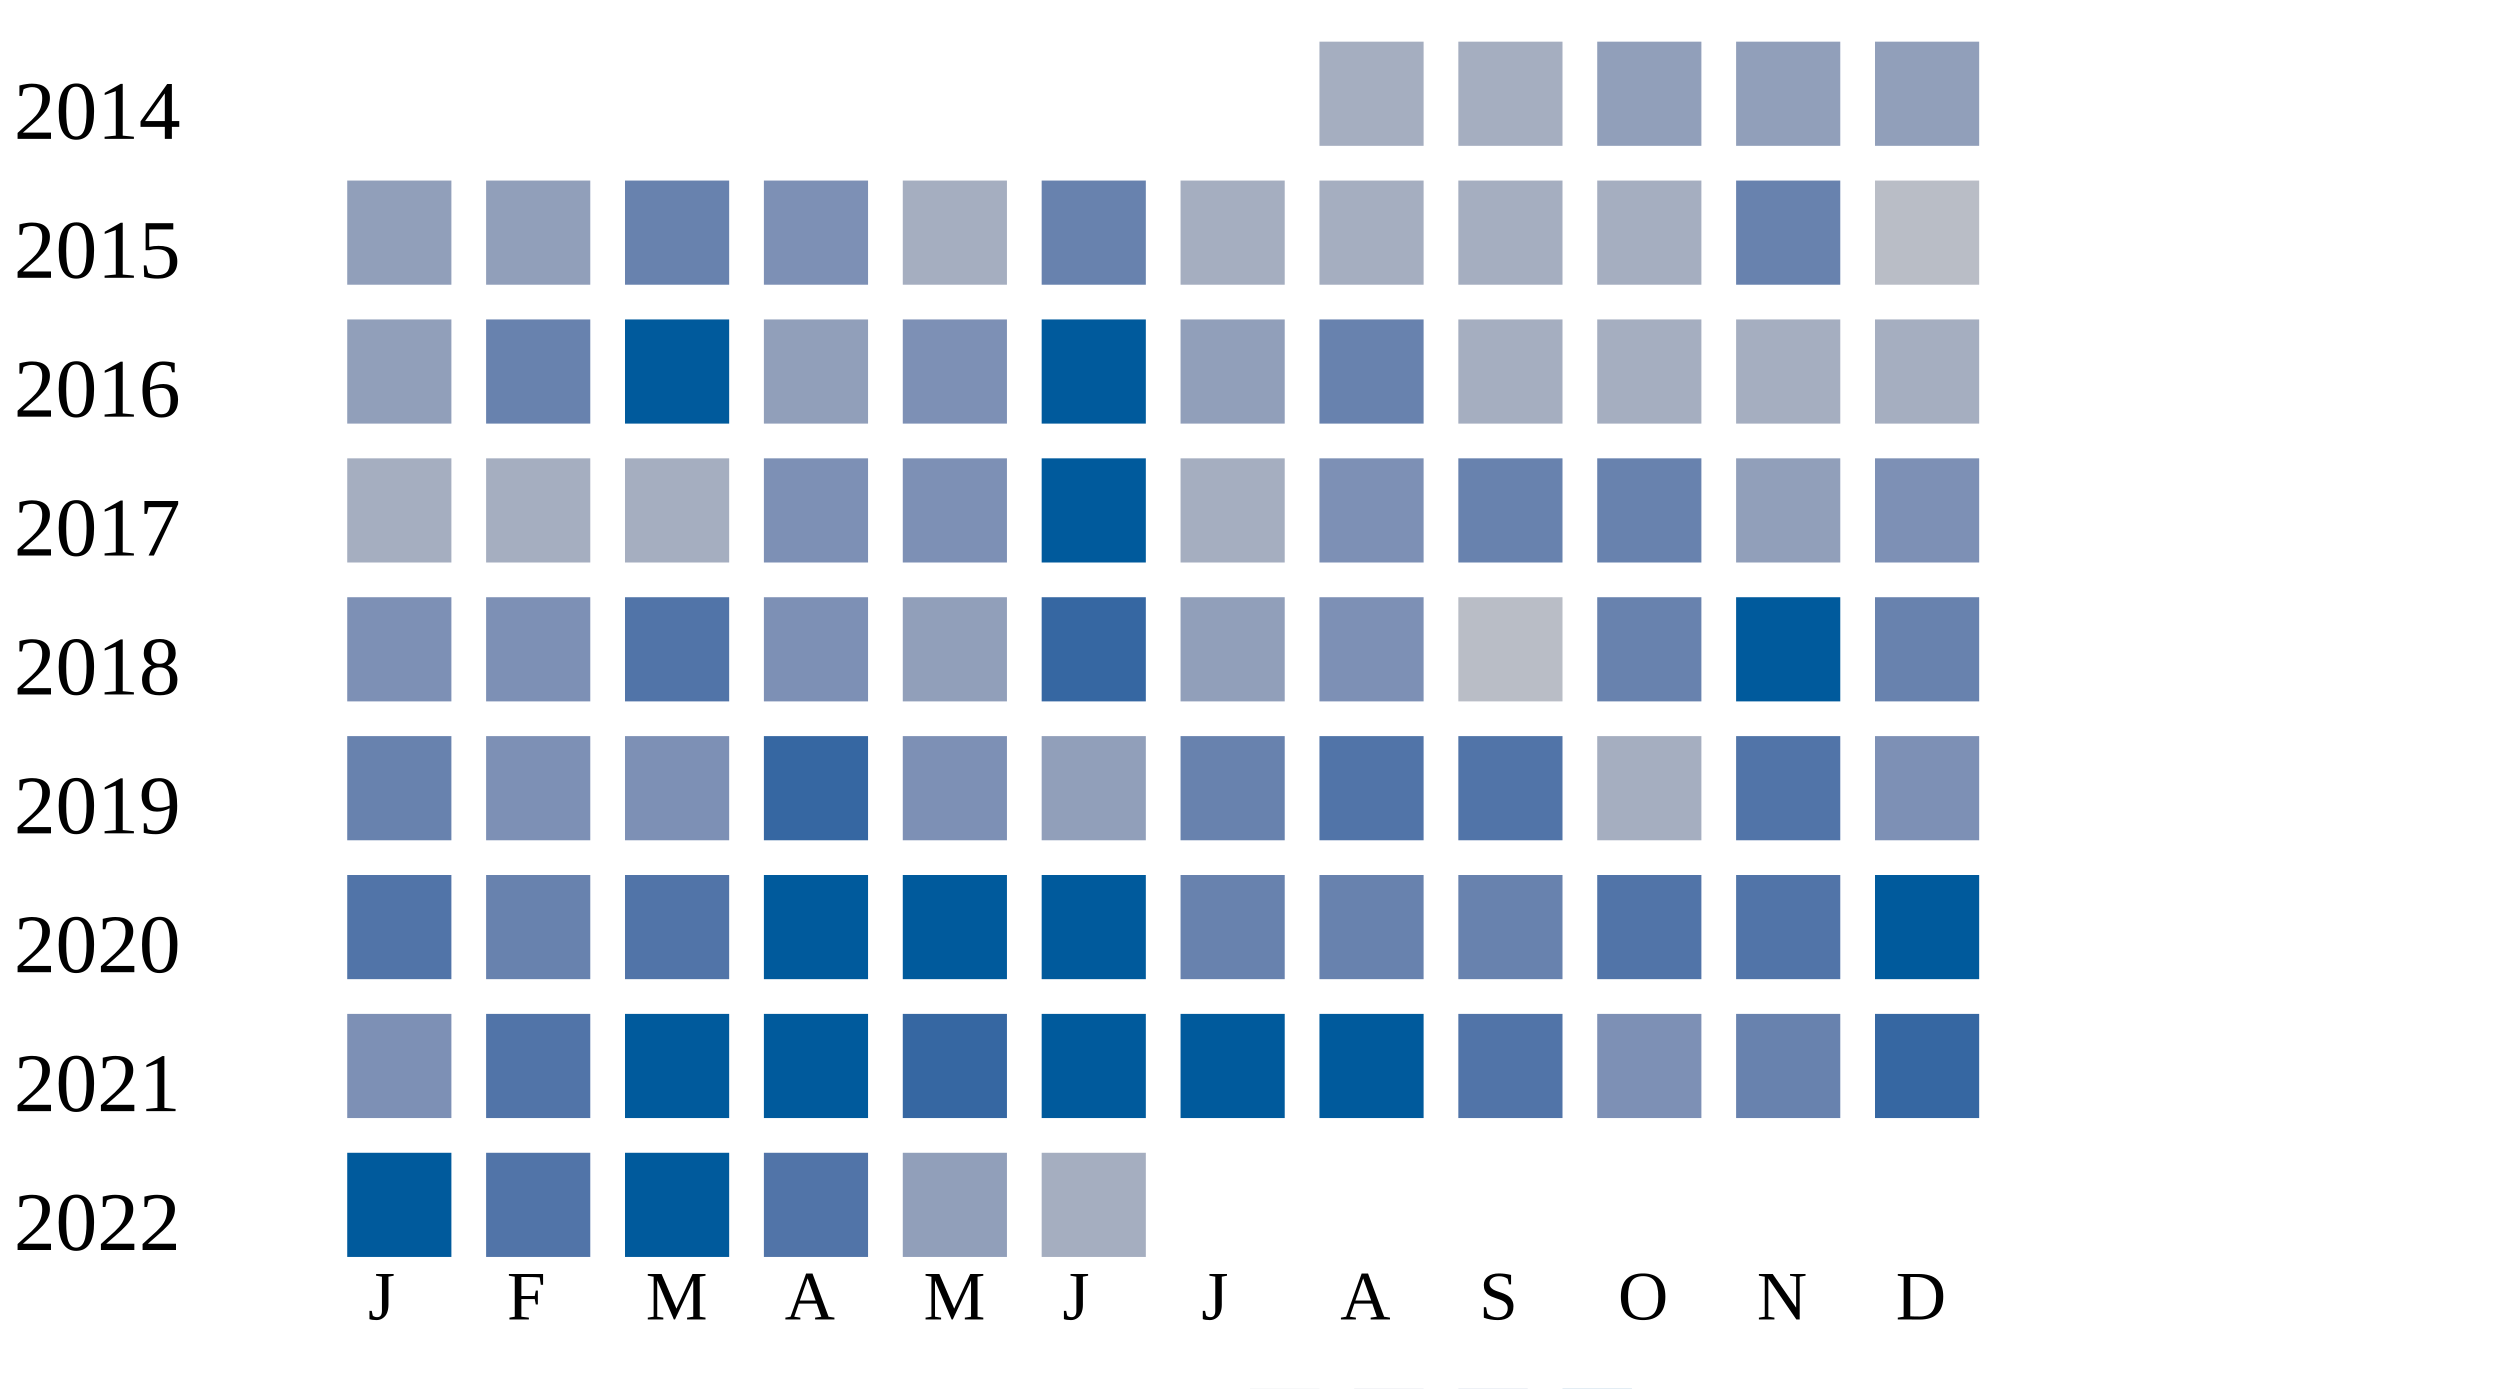
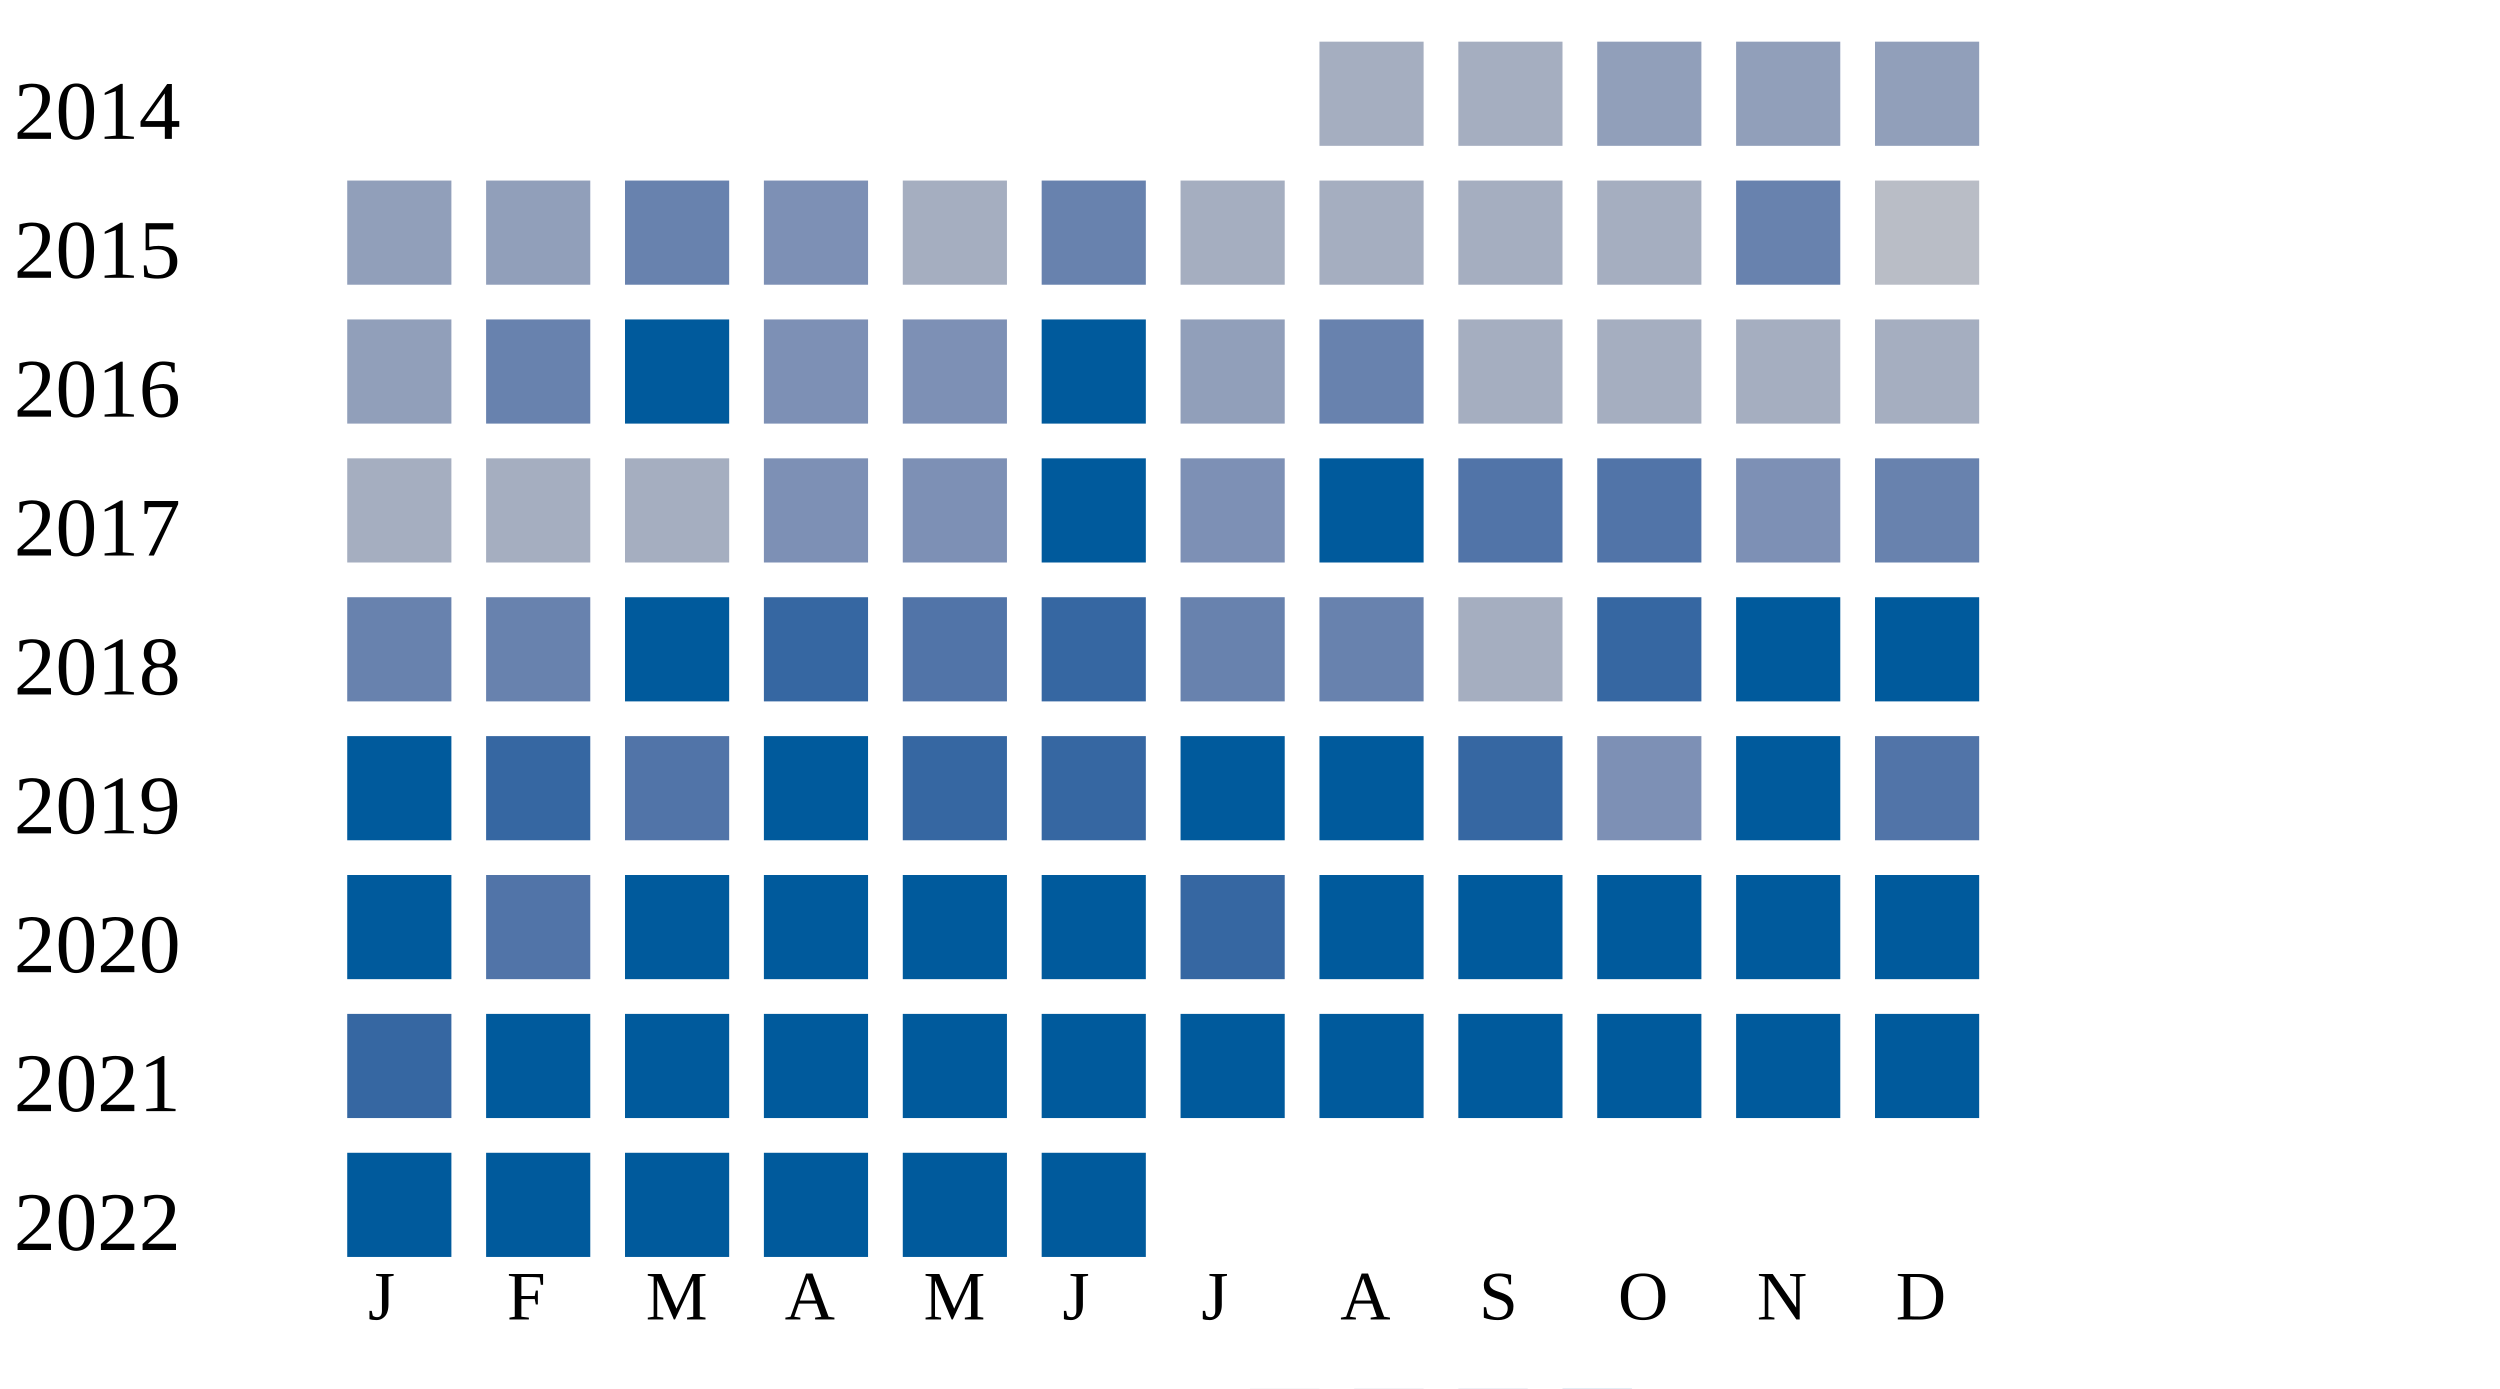
<svg xmlns="http://www.w3.org/2000/svg" width="360" height="200">
  <g transform="translate(0 0)">
    <text x="2" y="20">2014</text>
    <rect x="190" y="6" width="15" height="15" fill="#a5aec0" />
    <rect x="210" y="6" width="15" height="15" fill="#a5aec0" />
    <rect x="230" y="6" width="15" height="15" fill="#919fba" />
    <rect x="250" y="6" width="15" height="15" fill="#919fba" />
    <rect x="270" y="6" width="15" height="15" fill="#919fba" />
  </g>
  <g transform="translate(0 20)">
    <text x="2" y="20">2015</text>
    <rect x="50" y="6" width="15" height="15" fill="#919fba" />
    <rect x="70" y="6" width="15" height="15" fill="#919fba" />
    <rect x="90" y="6" width="15" height="15" fill="#6882ae" />
    <rect x="110" y="6" width="15" height="15" fill="#7d90b5" />
    <rect x="130" y="6" width="15" height="15" fill="#a5aec0" />
    <rect x="150" y="6" width="15" height="15" fill="#6882ae" />
    <rect x="170" y="6" width="15" height="15" fill="#a5aec0" />
    <rect x="190" y="6" width="15" height="15" fill="#a5aec0" />
    <rect x="210" y="6" width="15" height="15" fill="#a5aec0" />
    <rect x="230" y="6" width="15" height="15" fill="#a5aec0" />
    <rect x="250" y="6" width="15" height="15" fill="#6882ae" />
    <rect x="270" y="6" width="15" height="15" fill="#b9bdc6" />
  </g>
  <g transform="translate(0 40)">
    <text x="2" y="20">2016</text>
    <rect x="50" y="6" width="15" height="15" fill="#919fba" />
    <rect x="70" y="6" width="15" height="15" fill="#6882ae" />
    <rect x="90" y="6" width="15" height="15" fill="#005a9c" />
-     <rect x="110" y="6" width="15" height="15" fill="#919fba" />
+     <rect x="110" y="6" width="15" height="15" fill="#7d90b5" />
    <rect x="130" y="6" width="15" height="15" fill="#7d90b5" />
    <rect x="150" y="6" width="15" height="15" fill="#005a9c" />
    <rect x="170" y="6" width="15" height="15" fill="#919fba" />
    <rect x="190" y="6" width="15" height="15" fill="#6882ae" />
    <rect x="210" y="6" width="15" height="15" fill="#a5aec0" />
    <rect x="230" y="6" width="15" height="15" fill="#a5aec0" />
    <rect x="250" y="6" width="15" height="15" fill="#a5aec0" />
    <rect x="270" y="6" width="15" height="15" fill="#a5aec0" />
  </g>
  <g transform="translate(0 60)">
    <text x="2" y="20">2017</text>
    <rect x="50" y="6" width="15" height="15" fill="#a5aec0" />
    <rect x="70" y="6" width="15" height="15" fill="#a5aec0" />
    <rect x="90" y="6" width="15" height="15" fill="#a5aec0" />
    <rect x="110" y="6" width="15" height="15" fill="#7d90b5" />
    <rect x="130" y="6" width="15" height="15" fill="#7d90b5" />
    <rect x="150" y="6" width="15" height="15" fill="#005a9c" />
-     <rect x="170" y="6" width="15" height="15" fill="#a5aec0" />
-     <rect x="190" y="6" width="15" height="15" fill="#7d90b5" />
-     <rect x="210" y="6" width="15" height="15" fill="#6882ae" />
-     <rect x="230" y="6" width="15" height="15" fill="#6882ae" />
-     <rect x="250" y="6" width="15" height="15" fill="#919fba" />
-     <rect x="270" y="6" width="15" height="15" fill="#7d90b5" />
+     <rect x="170" y="6" width="15" height="15" fill="#7d90b5" />
+     <rect x="190" y="6" width="15" height="15" fill="#005a9c" />
+     <rect x="210" y="6" width="15" height="15" fill="#5174a8" />
+     <rect x="230" y="6" width="15" height="15" fill="#5174a8" />
+     <rect x="250" y="6" width="15" height="15" fill="#7d90b5" />
+     <rect x="270" y="6" width="15" height="15" fill="#6882ae" />
  </g>
  <g transform="translate(0 80)">
    <text x="2" y="20">2018</text>
-     <rect x="50" y="6" width="15" height="15" fill="#7d90b5" />
-     <rect x="70" y="6" width="15" height="15" fill="#7d90b5" />
-     <rect x="90" y="6" width="15" height="15" fill="#5174a8" />
-     <rect x="110" y="6" width="15" height="15" fill="#7d90b5" />
-     <rect x="130" y="6" width="15" height="15" fill="#919fba" />
+     <rect x="50" y="6" width="15" height="15" fill="#6882ae" />
+     <rect x="70" y="6" width="15" height="15" fill="#6882ae" />
+     <rect x="90" y="6" width="15" height="15" fill="#005a9c" />
+     <rect x="110" y="6" width="15" height="15" fill="#3667a2" />
+     <rect x="130" y="6" width="15" height="15" fill="#5174a8" />
    <rect x="150" y="6" width="15" height="15" fill="#3667a2" />
-     <rect x="170" y="6" width="15" height="15" fill="#919fba" />
-     <rect x="190" y="6" width="15" height="15" fill="#7d90b5" />
-     <rect x="210" y="6" width="15" height="15" fill="#b9bdc6" />
-     <rect x="230" y="6" width="15" height="15" fill="#6882ae" />
+     <rect x="170" y="6" width="15" height="15" fill="#6882ae" />
+     <rect x="190" y="6" width="15" height="15" fill="#6882ae" />
+     <rect x="210" y="6" width="15" height="15" fill="#a5aec0" />
+     <rect x="230" y="6" width="15" height="15" fill="#3667a2" />
    <rect x="250" y="6" width="15" height="15" fill="#005a9c" />
-     <rect x="270" y="6" width="15" height="15" fill="#6882ae" />
+     <rect x="270" y="6" width="15" height="15" fill="#005a9c" />
  </g>
  <g transform="translate(0 100)">
    <text x="2" y="20">2019</text>
-     <rect x="50" y="6" width="15" height="15" fill="#6882ae" />
-     <rect x="70" y="6" width="15" height="15" fill="#7d90b5" />
-     <rect x="90" y="6" width="15" height="15" fill="#7d90b5" />
-     <rect x="110" y="6" width="15" height="15" fill="#3667a2" />
-     <rect x="130" y="6" width="15" height="15" fill="#7d90b5" />
-     <rect x="150" y="6" width="15" height="15" fill="#919fba" />
-     <rect x="170" y="6" width="15" height="15" fill="#6882ae" />
-     <rect x="190" y="6" width="15" height="15" fill="#5174a8" />
-     <rect x="210" y="6" width="15" height="15" fill="#5174a8" />
-     <rect x="230" y="6" width="15" height="15" fill="#a5aec0" />
-     <rect x="250" y="6" width="15" height="15" fill="#5174a8" />
-     <rect x="270" y="6" width="15" height="15" fill="#7d90b5" />
+     <rect x="50" y="6" width="15" height="15" fill="#005a9c" />
+     <rect x="70" y="6" width="15" height="15" fill="#3667a2" />
+     <rect x="90" y="6" width="15" height="15" fill="#5174a8" />
+     <rect x="110" y="6" width="15" height="15" fill="#005a9c" />
+     <rect x="130" y="6" width="15" height="15" fill="#3667a2" />
+     <rect x="150" y="6" width="15" height="15" fill="#3667a2" />
+     <rect x="170" y="6" width="15" height="15" fill="#005a9c" />
+     <rect x="190" y="6" width="15" height="15" fill="#005a9c" />
+     <rect x="210" y="6" width="15" height="15" fill="#3667a2" />
+     <rect x="230" y="6" width="15" height="15" fill="#7d90b5" />
+     <rect x="250" y="6" width="15" height="15" fill="#005a9c" />
+     <rect x="270" y="6" width="15" height="15" fill="#5174a8" />
  </g>
  <g transform="translate(0 120)">
    <text x="2" y="20">2020</text>
-     <rect x="50" y="6" width="15" height="15" fill="#5174a8" />
-     <rect x="70" y="6" width="15" height="15" fill="#6882ae" />
-     <rect x="90" y="6" width="15" height="15" fill="#5174a8" />
+     <rect x="50" y="6" width="15" height="15" fill="#005a9c" />
+     <rect x="70" y="6" width="15" height="15" fill="#5174a8" />
+     <rect x="90" y="6" width="15" height="15" fill="#005a9c" />
    <rect x="110" y="6" width="15" height="15" fill="#005a9c" />
    <rect x="130" y="6" width="15" height="15" fill="#005a9c" />
    <rect x="150" y="6" width="15" height="15" fill="#005a9c" />
-     <rect x="170" y="6" width="15" height="15" fill="#6882ae" />
-     <rect x="190" y="6" width="15" height="15" fill="#6882ae" />
-     <rect x="210" y="6" width="15" height="15" fill="#6882ae" />
-     <rect x="230" y="6" width="15" height="15" fill="#5174a8" />
-     <rect x="250" y="6" width="15" height="15" fill="#5174a8" />
+     <rect x="170" y="6" width="15" height="15" fill="#3667a2" />
+     <rect x="190" y="6" width="15" height="15" fill="#005a9c" />
+     <rect x="210" y="6" width="15" height="15" fill="#005a9c" />
+     <rect x="230" y="6" width="15" height="15" fill="#005a9c" />
+     <rect x="250" y="6" width="15" height="15" fill="#005a9c" />
    <rect x="270" y="6" width="15" height="15" fill="#005a9c" />
  </g>
  <g transform="translate(0 140)">
    <text x="2" y="20">2021</text>
-     <rect x="50" y="6" width="15" height="15" fill="#7d90b5" />
-     <rect x="70" y="6" width="15" height="15" fill="#5174a8" />
+     <rect x="50" y="6" width="15" height="15" fill="#3667a2" />
+     <rect x="70" y="6" width="15" height="15" fill="#005a9c" />
    <rect x="90" y="6" width="15" height="15" fill="#005a9c" />
    <rect x="110" y="6" width="15" height="15" fill="#005a9c" />
-     <rect x="130" y="6" width="15" height="15" fill="#3667a2" />
+     <rect x="130" y="6" width="15" height="15" fill="#005a9c" />
    <rect x="150" y="6" width="15" height="15" fill="#005a9c" />
    <rect x="170" y="6" width="15" height="15" fill="#005a9c" />
    <rect x="190" y="6" width="15" height="15" fill="#005a9c" />
-     <rect x="210" y="6" width="15" height="15" fill="#5174a8" />
-     <rect x="230" y="6" width="15" height="15" fill="#7d90b5" />
-     <rect x="250" y="6" width="15" height="15" fill="#6882ae" />
-     <rect x="270" y="6" width="15" height="15" fill="#3667a2" />
+     <rect x="210" y="6" width="15" height="15" fill="#005a9c" />
+     <rect x="230" y="6" width="15" height="15" fill="#005a9c" />
+     <rect x="250" y="6" width="15" height="15" fill="#005a9c" />
+     <rect x="270" y="6" width="15" height="15" fill="#005a9c" />
  </g>
  <g transform="translate(0 160)">
    <text x="2" y="20">2022</text>
    <rect x="50" y="6" width="15" height="15" fill="#005a9c" />
-     <rect x="70" y="6" width="15" height="15" fill="#5174a8" />
+     <rect x="70" y="6" width="15" height="15" fill="#005a9c" />
    <rect x="90" y="6" width="15" height="15" fill="#005a9c" />
-     <rect x="110" y="6" width="15" height="15" fill="#5174a8" />
-     <rect x="130" y="6" width="15" height="15" fill="#919fba" />
-     <rect x="150" y="6" width="15" height="15" fill="#a5aec0" />
+     <rect x="110" y="6" width="15" height="15" fill="#005a9c" />
+     <rect x="130" y="6" width="15" height="15" fill="#005a9c" />
+     <rect x="150" y="6" width="15" height="15" fill="#005a9c" />
  </g>
  <text style="font-size: 10px; text-align: center" x="53" y="190">J</text>
  <text style="font-size: 10px; text-align: center" x="73" y="190">F</text>
  <text style="font-size: 10px; text-align: center" x="93" y="190">M</text>
  <text style="font-size: 10px; text-align: center" x="113" y="190">A</text>
  <text style="font-size: 10px; text-align: center" x="133" y="190">M</text>
  <text style="font-size: 10px; text-align: center" x="153" y="190">J</text>
  <text style="font-size: 10px; text-align: center" x="173" y="190">J</text>
  <text style="font-size: 10px; text-align: center" x="193" y="190">A</text>
  <text style="font-size: 10px; text-align: center" x="213" y="190">S</text>
  <text style="font-size: 10px; text-align: center" x="233" y="190">O</text>
  <text style="font-size: 10px; text-align: center" x="253" y="190">N</text>
  <text style="font-size: 10px; text-align: center" x="273" y="190">D</text>
  <text style="font-size: 10px;" x="155" y="209">Less</text>
  <rect fill="#b9bdc6" width="10" height="10" x="180" y="200" />
  <rect fill="#919fba" width="10" height="10" x="195" y="200" />
  <rect fill="#6882ae" width="10" height="10" x="210" y="200" />
  <rect fill="#005a9c" width="10" height="10" x="225" y="200" />
  <text x="240" y="209" style="font-size: 10px;">More</text>
</svg>
